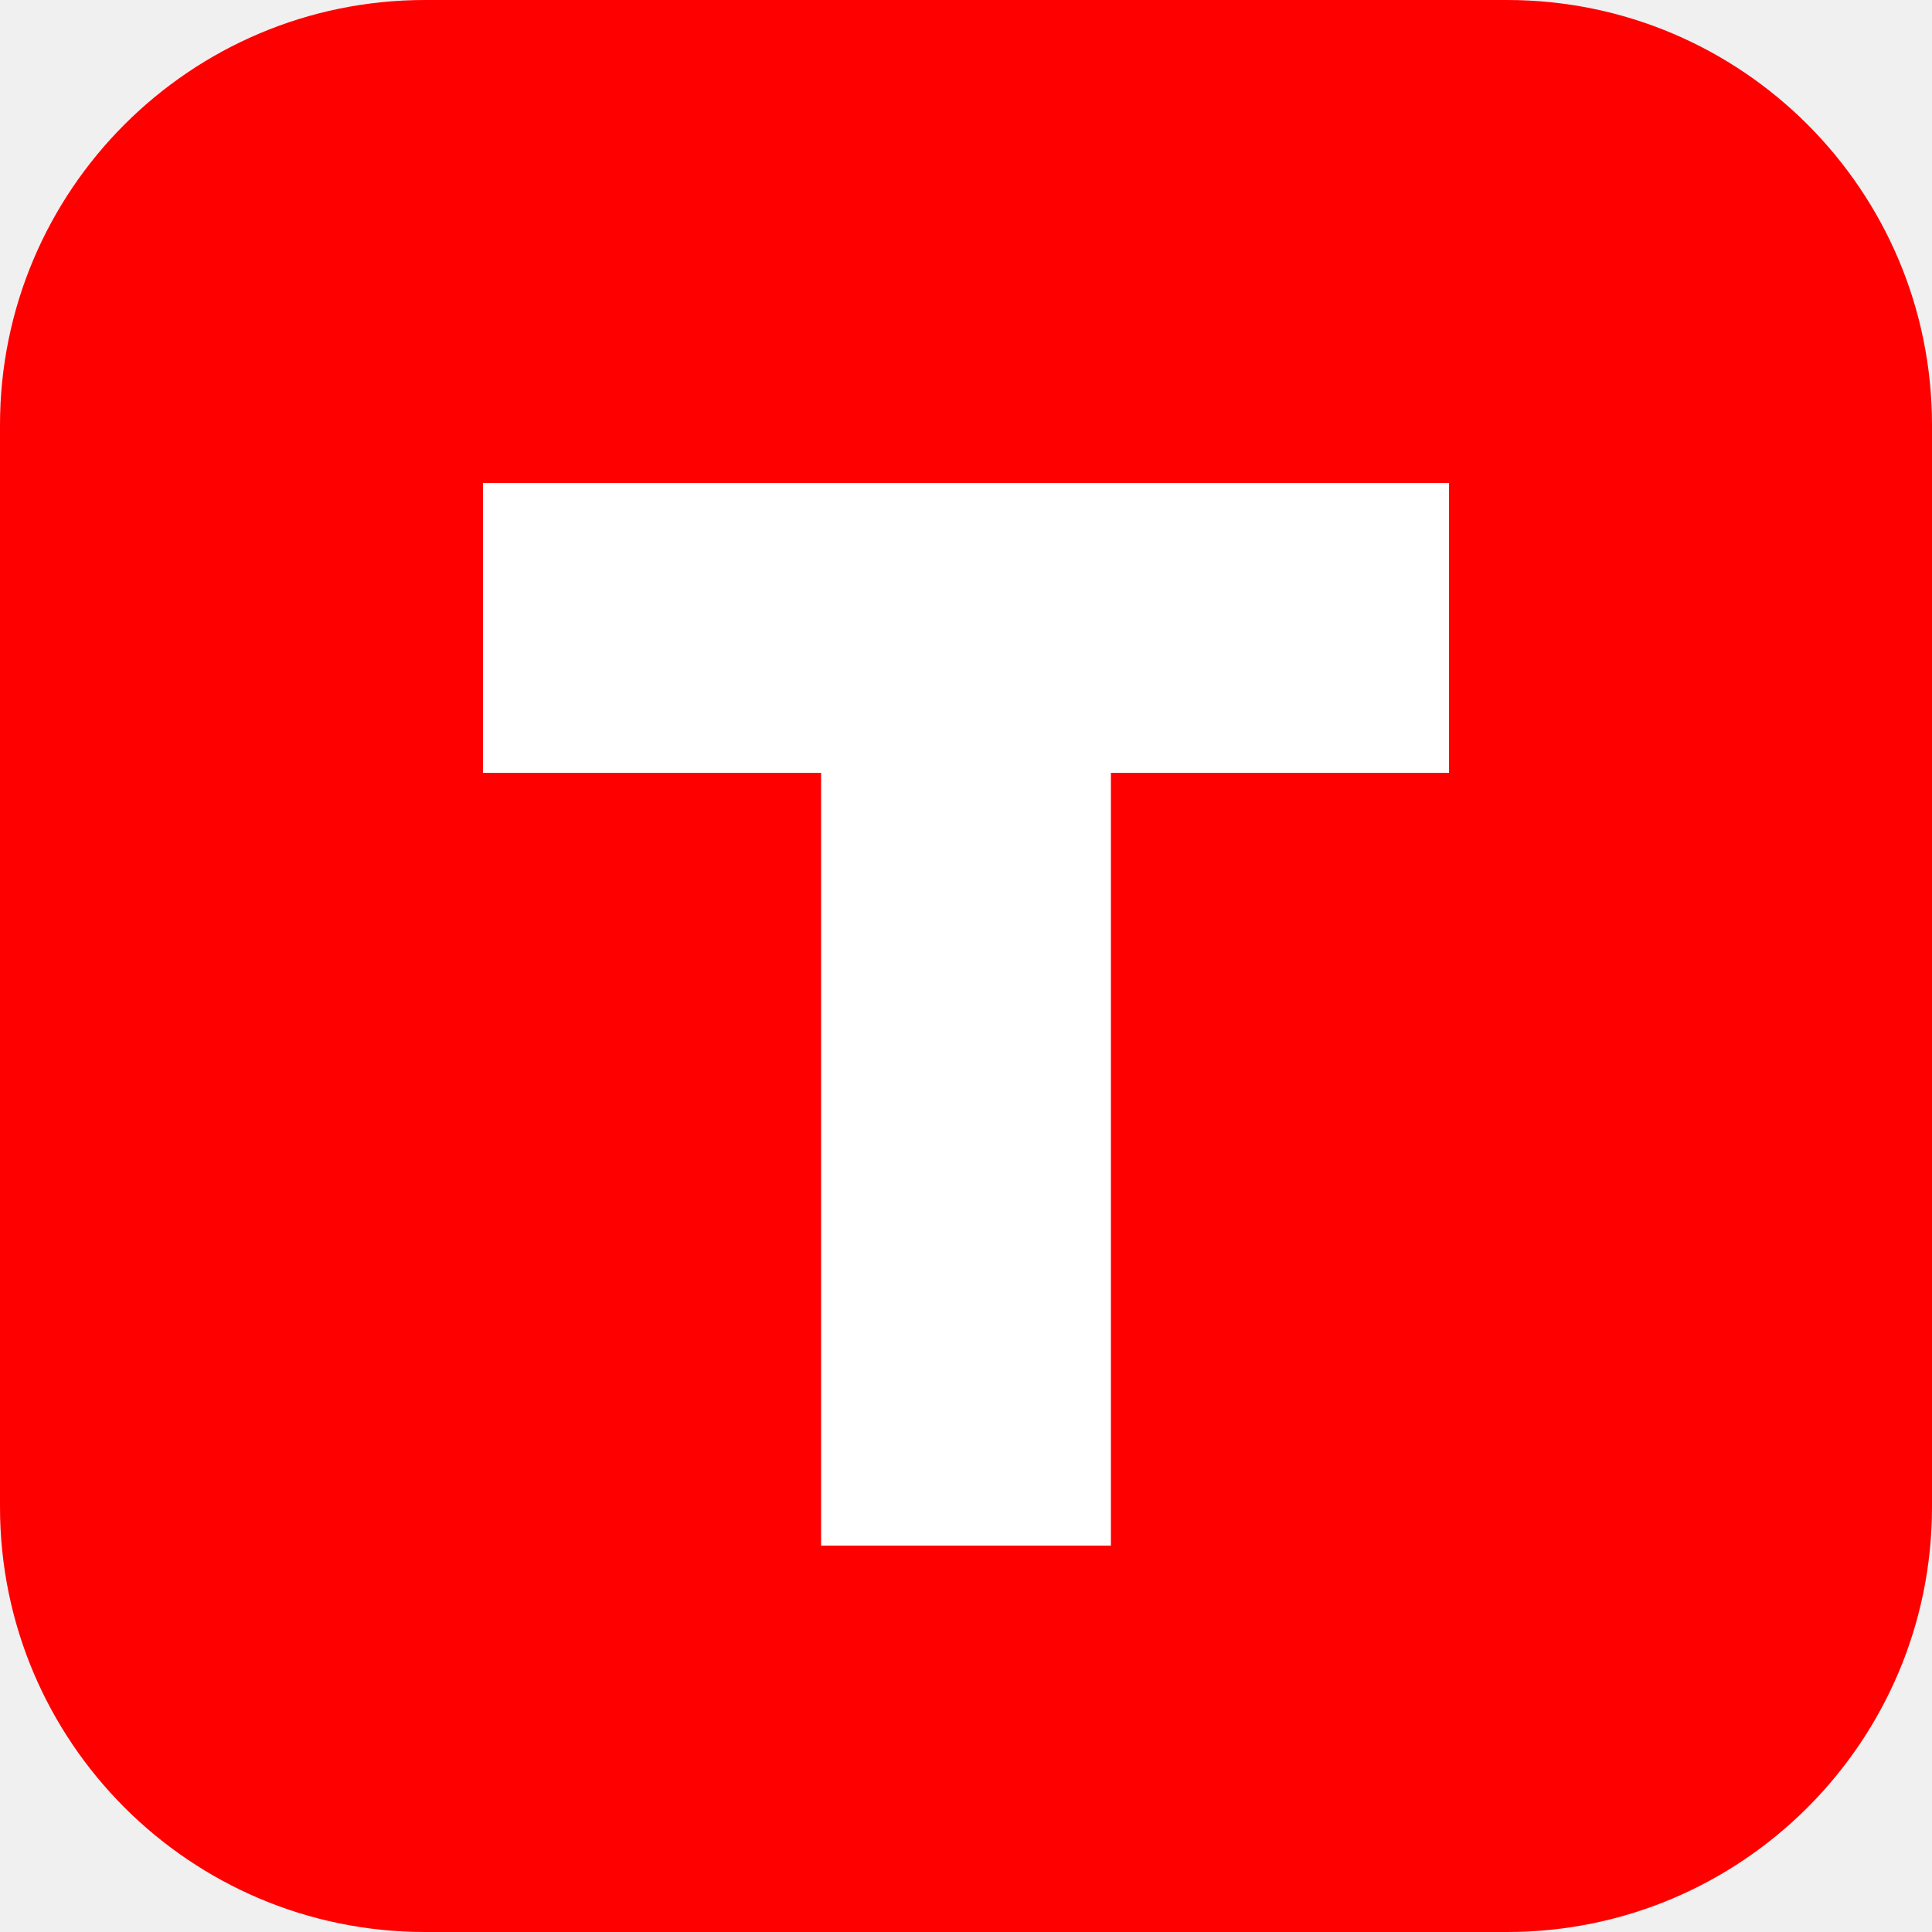
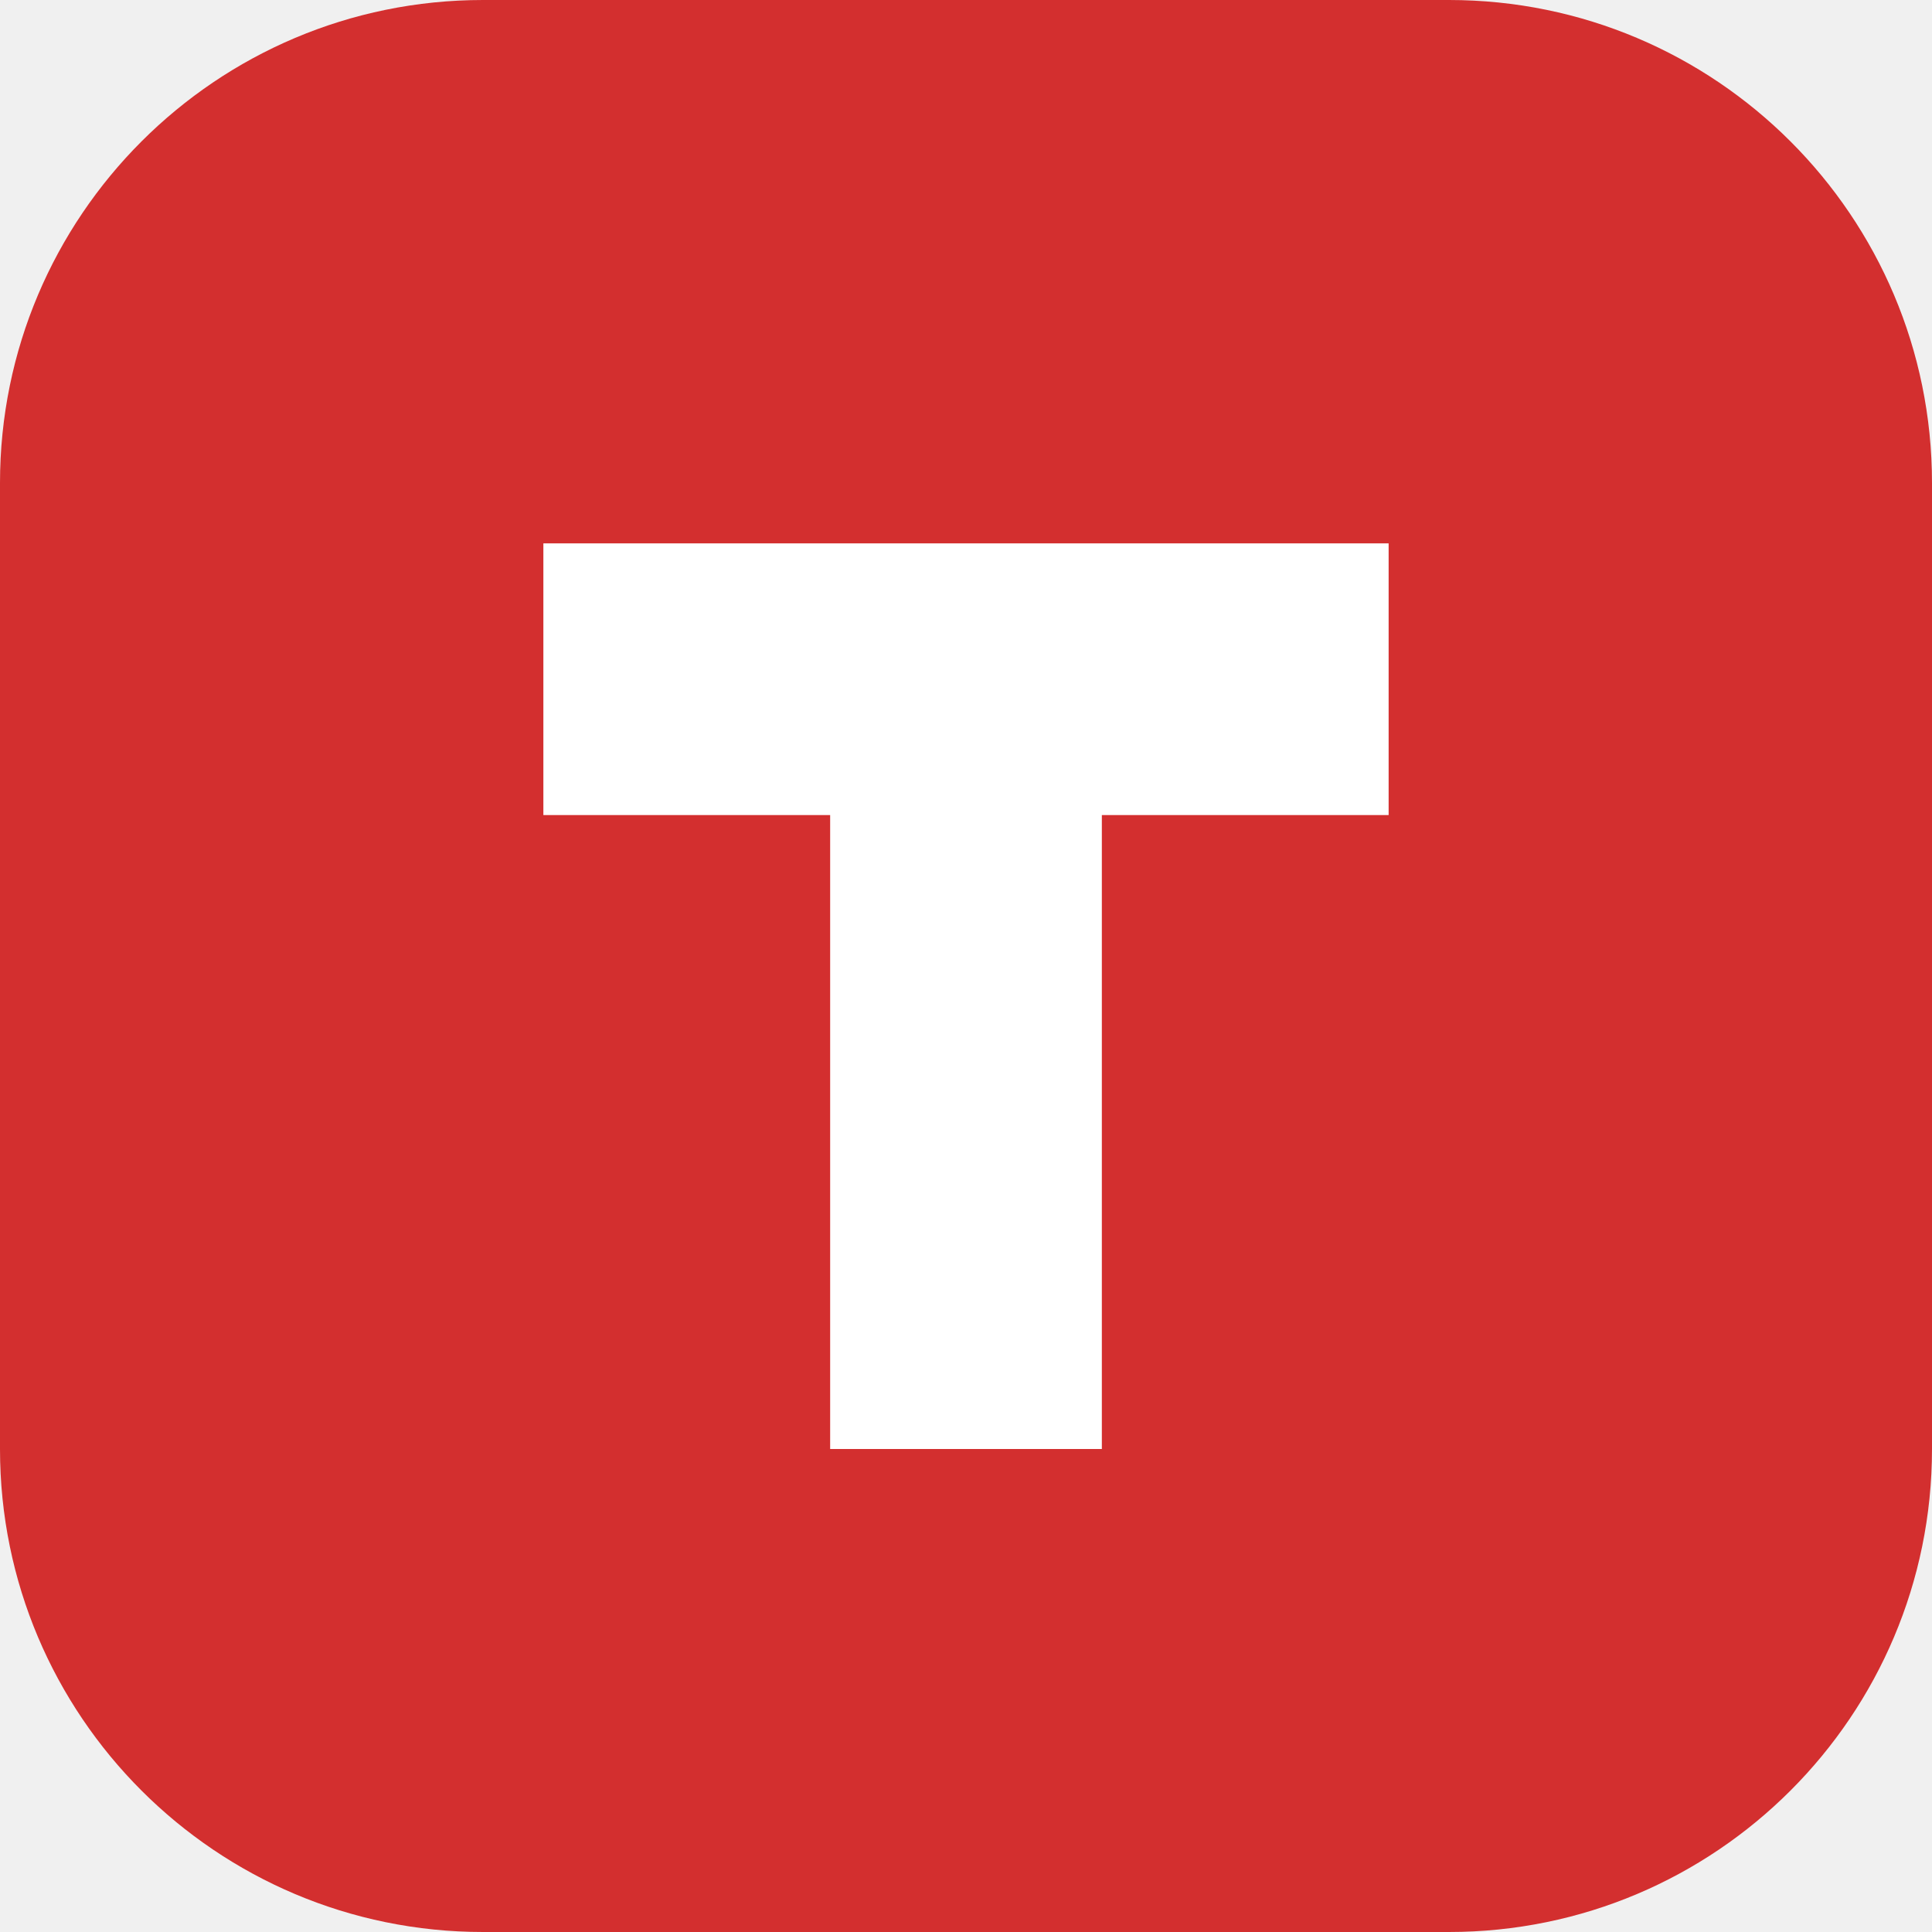
- <svg xmlns="http://www.w3.org/2000/svg" viewBox="0 0 100 100">
-   <rect width="100" height="100" rx="22" fill="#FF0000" />
-   <path d="M 25 25 L 75 25 L 75 40 L 57.5 40 L 57.5 80 L 42.5 80 L 42.5 40 L 25 40 Z" fill="#FFFFFF" />
+ <svg xmlns="http://www.w3.org/2000/svg" viewBox="0 0 32 32">
+   <rect width="32" height="32" rx="8" fill="#d32f2f" />
+   <path d="M9 9h14v4.5h-4.75V24h-4.5V13.5H9z" fill="#fff" />
</svg>
